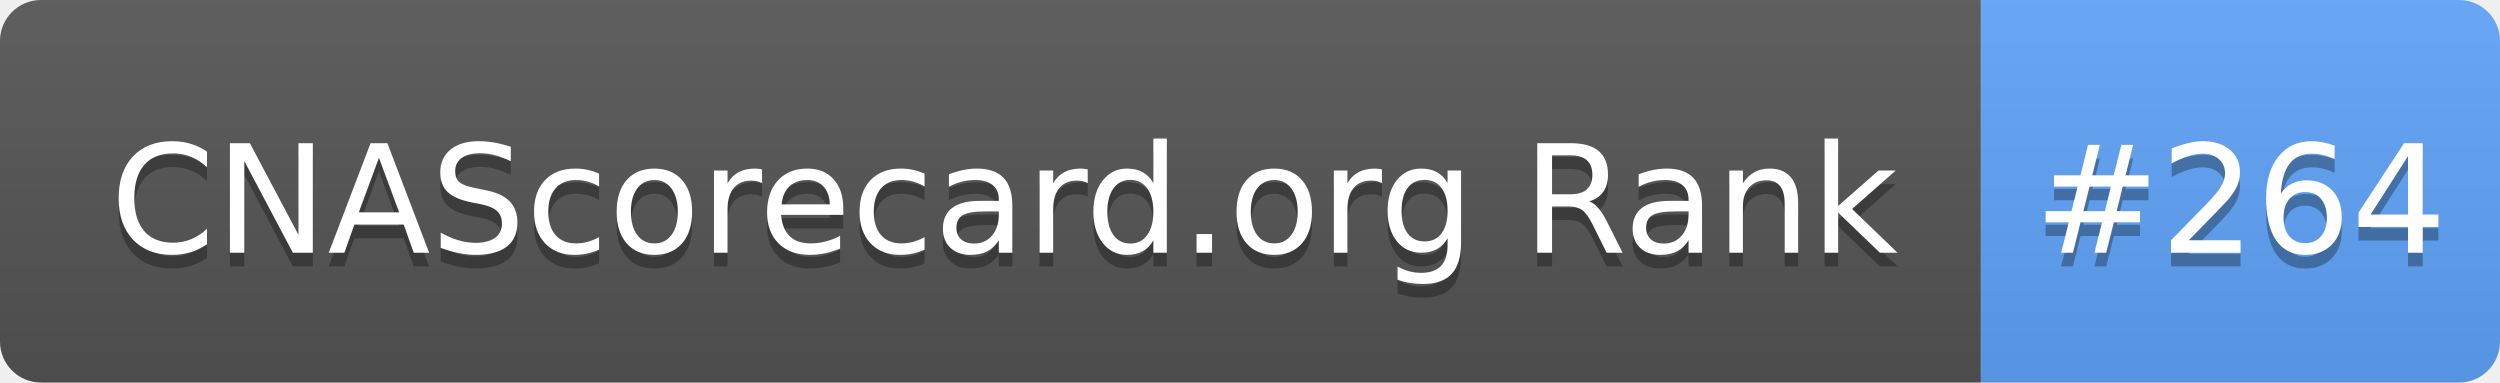
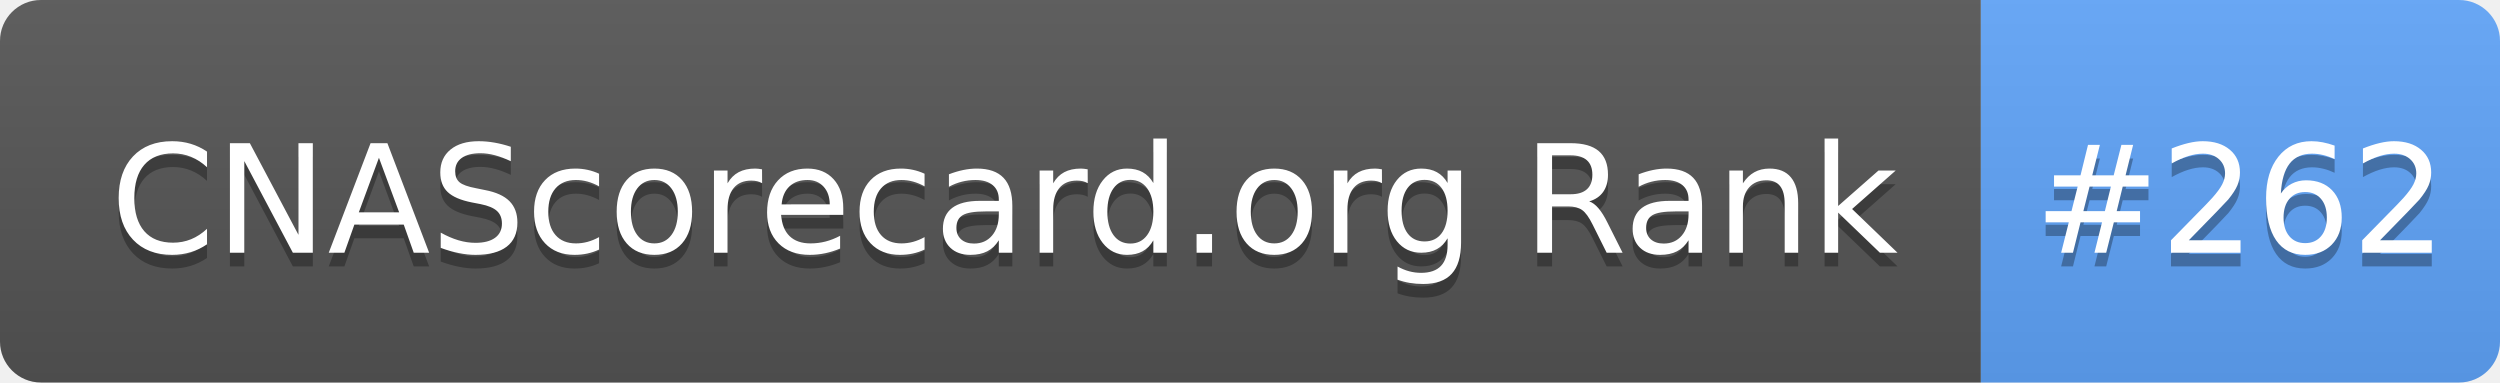
- <svg xmlns="http://www.w3.org/2000/svg" width="183" height="28" role="img" aria-label="CNAScorecard.org Rank: #264">
+ <svg xmlns="http://www.w3.org/2000/svg" width="183" height="28" role="img" aria-label="CNAScorecard.org Rank: #262">
  <linearGradient id="s" x2="0" y2="100%">
    <stop offset="0" stop-color="#bbb" stop-opacity=".1" />
    <stop offset="1" stop-opacity=".1" />
  </linearGradient>
  <clipPath id="r">
    <rect width="183" height="28" rx="3" fill="#fff" />
  </clipPath>
  <g clip-path="url(#r)">
    <rect width="145" height="28" fill="#555" />
    <rect x="145" width="38" height="28" fill="#60A5FA" />
    <rect width="183" height="28" fill="url(#s)" />
  </g>
  <g fill="#fff" text-anchor="middle" font-family="Verdana,Geneva,DejaVu Sans,sans-serif" text-rendering="geometricPrecision" font-size="110">
    <text aria-hidden="true" x="735" y="195" fill="#010101" fill-opacity=".3" transform="scale(.1)" textLength="1350">CNAScorecard.org Rank</text>
    <text x="735" y="185" transform="scale(.1)" fill="#fff" textLength="1350">CNAScorecard.org Rank</text>
-     <text aria-hidden="true" x="1640" y="195" fill="#010101" fill-opacity=".3" transform="scale(.1)" textLength="280">#264</text>
-     <text x="1640" y="185" transform="scale(.1)" fill="#fff" textLength="280">#264</text>
+     <text aria-hidden="true" x="1640" y="195" fill="#010101" fill-opacity=".3" transform="scale(.1)" textLength="280">#262</text>
+     <text x="1640" y="185" transform="scale(.1)" fill="#fff" textLength="280">#262</text>
  </g>
</svg>
